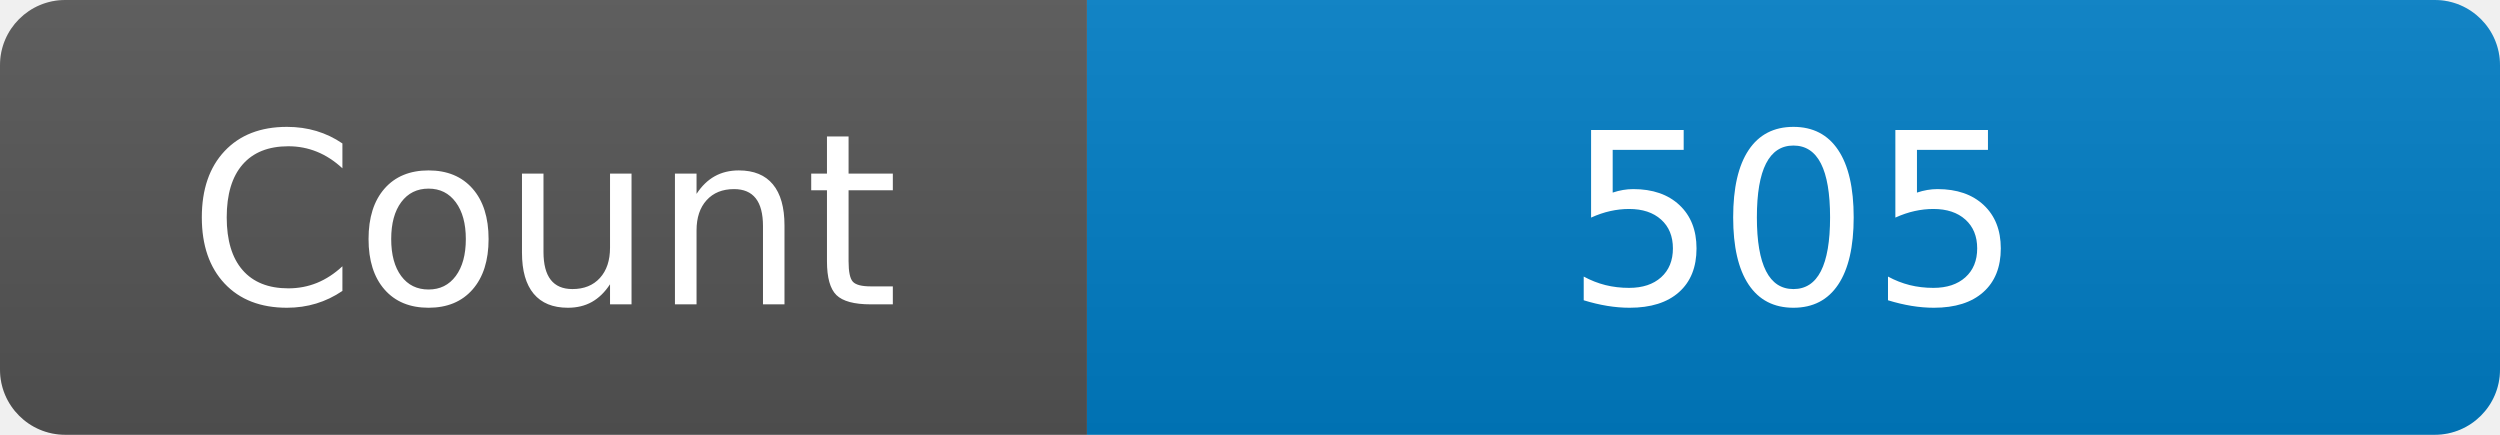
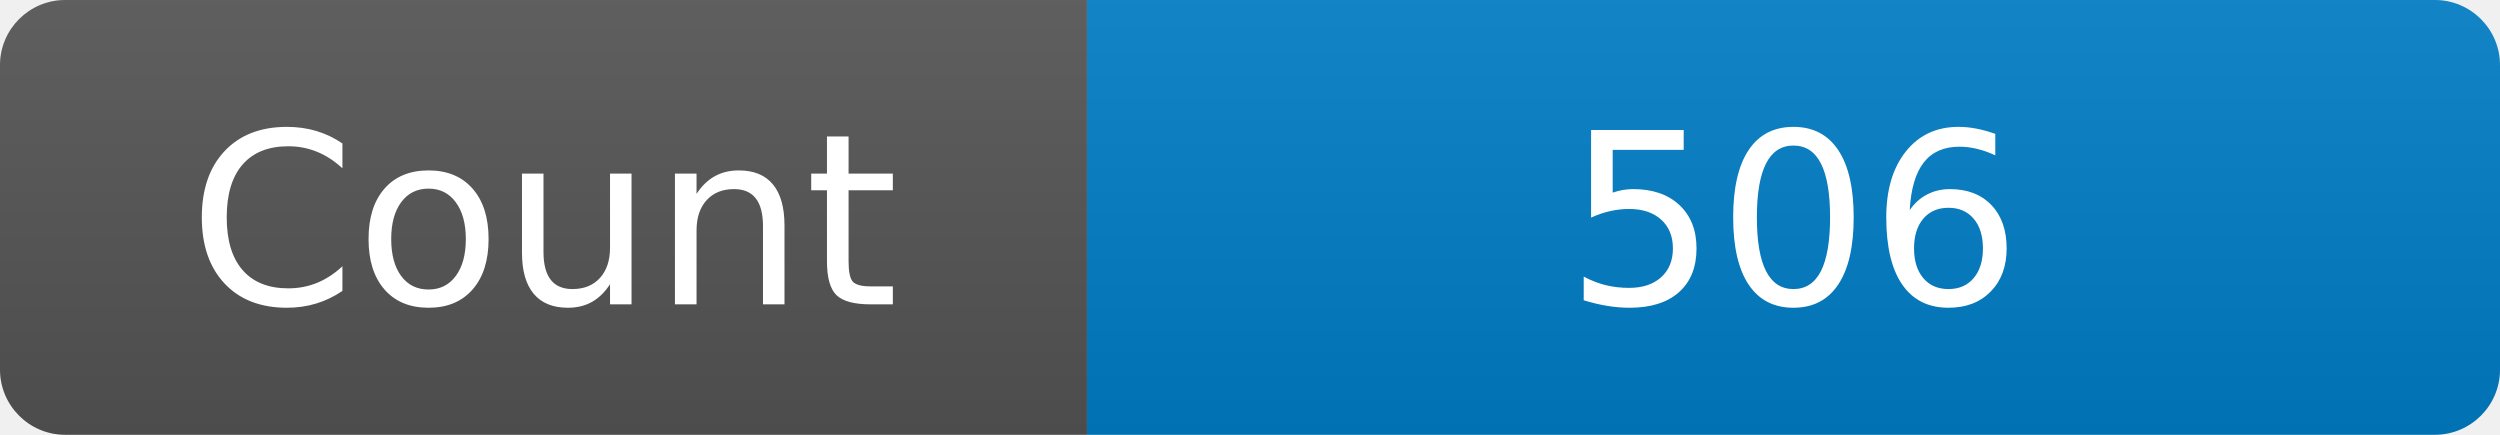
<svg xmlns="http://www.w3.org/2000/svg" width="115" height="20" role="img" aria-label="Maintained?: yes">
  <linearGradient id="s" x2="0" y2="100%">
    <stop offset="0" stop-color="#bbb" stop-opacity=".1" />
    <stop offset="1" stop-opacity=".1" />
  </linearGradient>
  <clipPath id="r">
    <rect width="115" height="20" rx="3" fill="#fff" />
  </clipPath>
  <g clip-path="url(#r)">
    <rect width="50" height="20" fill="#555" />
    <rect x="50" width="160" height="20" fill="#007ec6" />
    <rect width="115" height="20" fill="url(#s)" />
  </g>
  <g fill="#fff" text-anchor="middle" font-family="Verdana,Geneva,DejaVu Sans,sans-serif" font-size="110">
    <text x="250" y="140" transform="scale(.1)" fill="#fff">Count</text>
-     <text x="825" y="140" transform="scale(.1)" fill="#fff">505</text>
+     <text x="825" y="140" transform="scale(.1)" fill="#fff">506</text>
  </g>
</svg>
